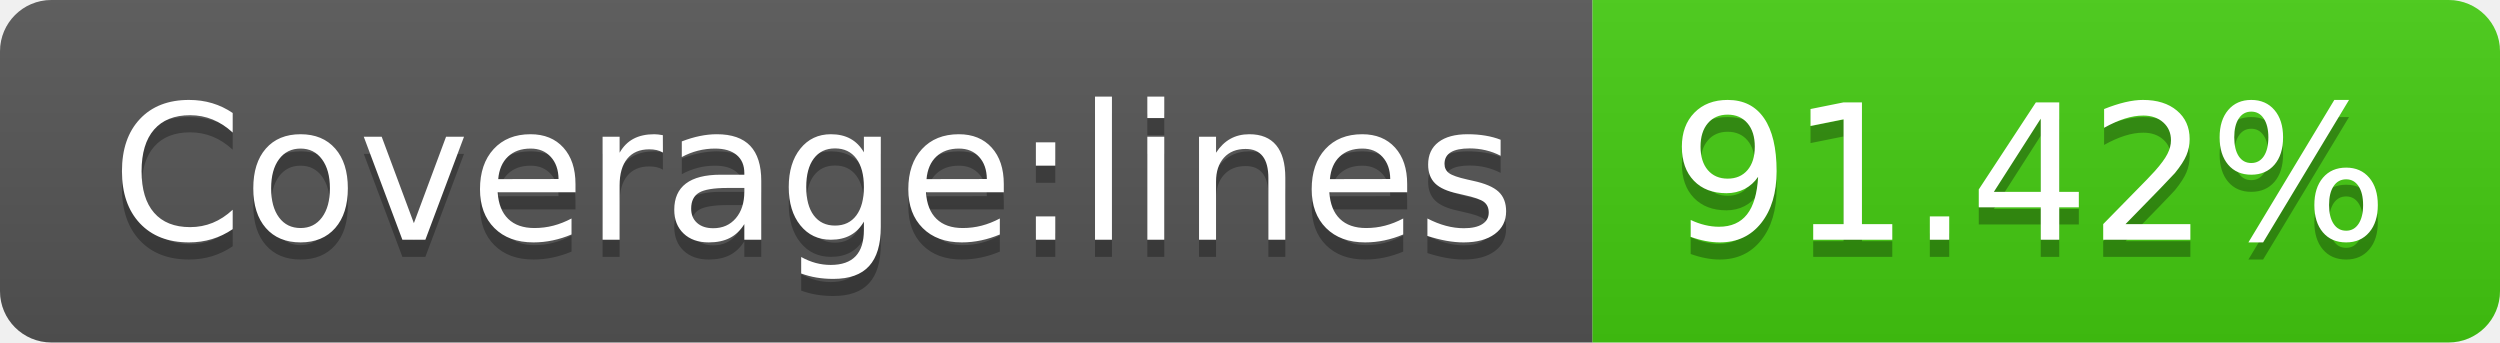
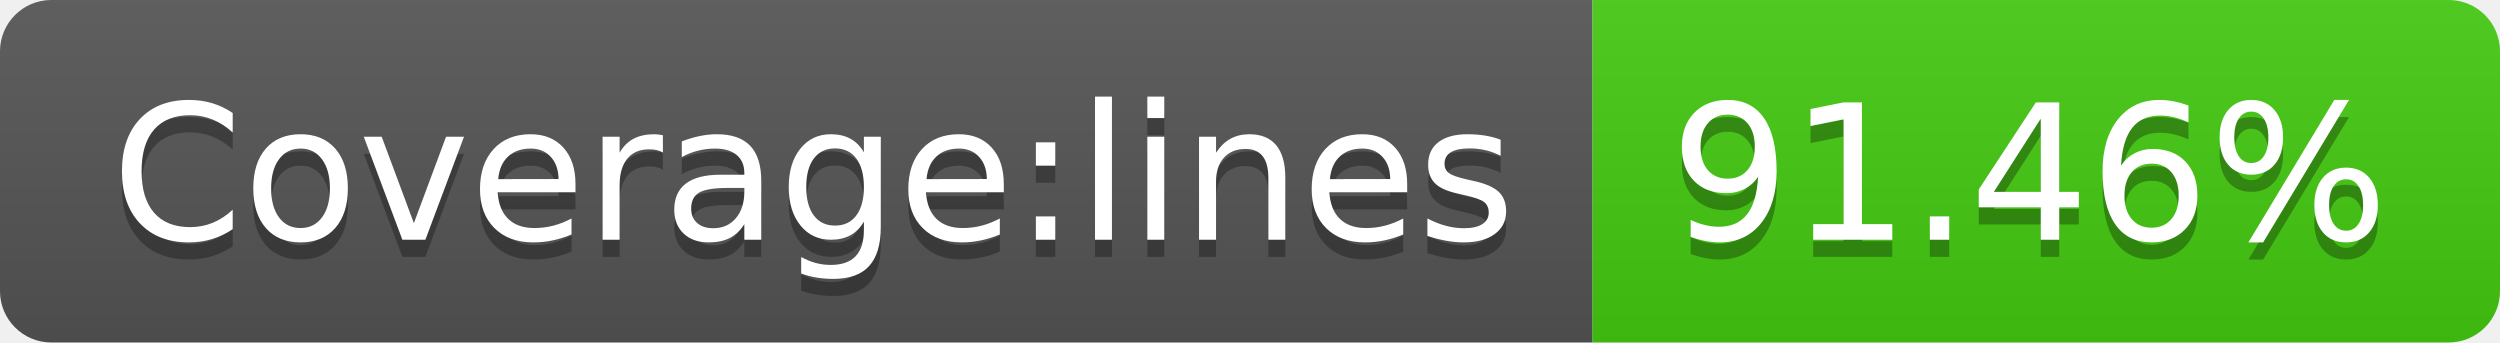
<svg xmlns="http://www.w3.org/2000/svg" width="146" height="20">
  <linearGradient id="s" x2="0" y2="100%">
    <stop offset="0" stop-color="#bbb" stop-opacity=".1" />
    <stop offset="1" stop-opacity=".1" />
  </linearGradient>
  <clipPath id="r">
    <rect width="146" height="20" rx="3" fill="#fff" />
  </clipPath>
  <g clip-path="url(#r)">
    <rect width="93" height="20" fill="#555" />
    <rect x="93" width="53" height="20" fill="#4c1" />
    <rect width="146" height="20" fill="url(#s)" />
  </g>
  <g fill="#fff" text-anchor="middle" font-family="Verdana,Geneva,DejaVu Sans,sans-serif" text-rendering="geometricPrecision" font-size="110">
    <text x="475" y="150" fill="#010101" fill-opacity=".3" transform="scale(.1)" textLength="830">Coverage:lines</text>
    <text x="475" y="140" transform="scale(.1)" textLength="830">Coverage:lines</text>
-     <text x="1185" y="150" fill="#010101" fill-opacity=".3" transform="scale(.1)" textLength="430">91.42%</text>
-     <text x="1185" y="140" transform="scale(.1)" textLength="430">91.42%</text>
+     <text x="1185" y="150" fill="#010101" fill-opacity=".3" transform="scale(.1)" textLength="430">91.46%</text>
+     <text x="1185" y="140" transform="scale(.1)" textLength="430">91.46%</text>
  </g>
</svg>
